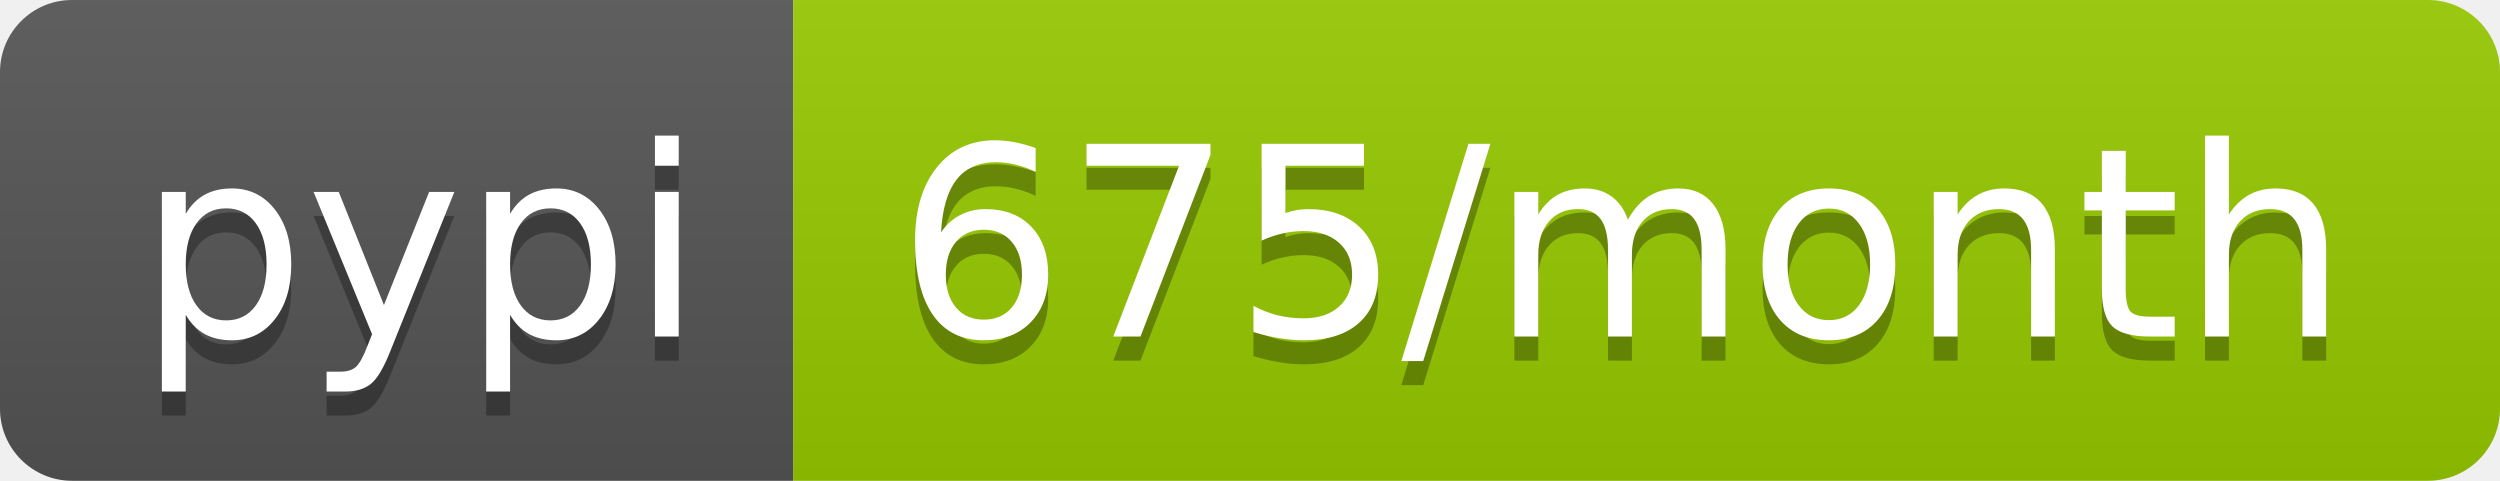
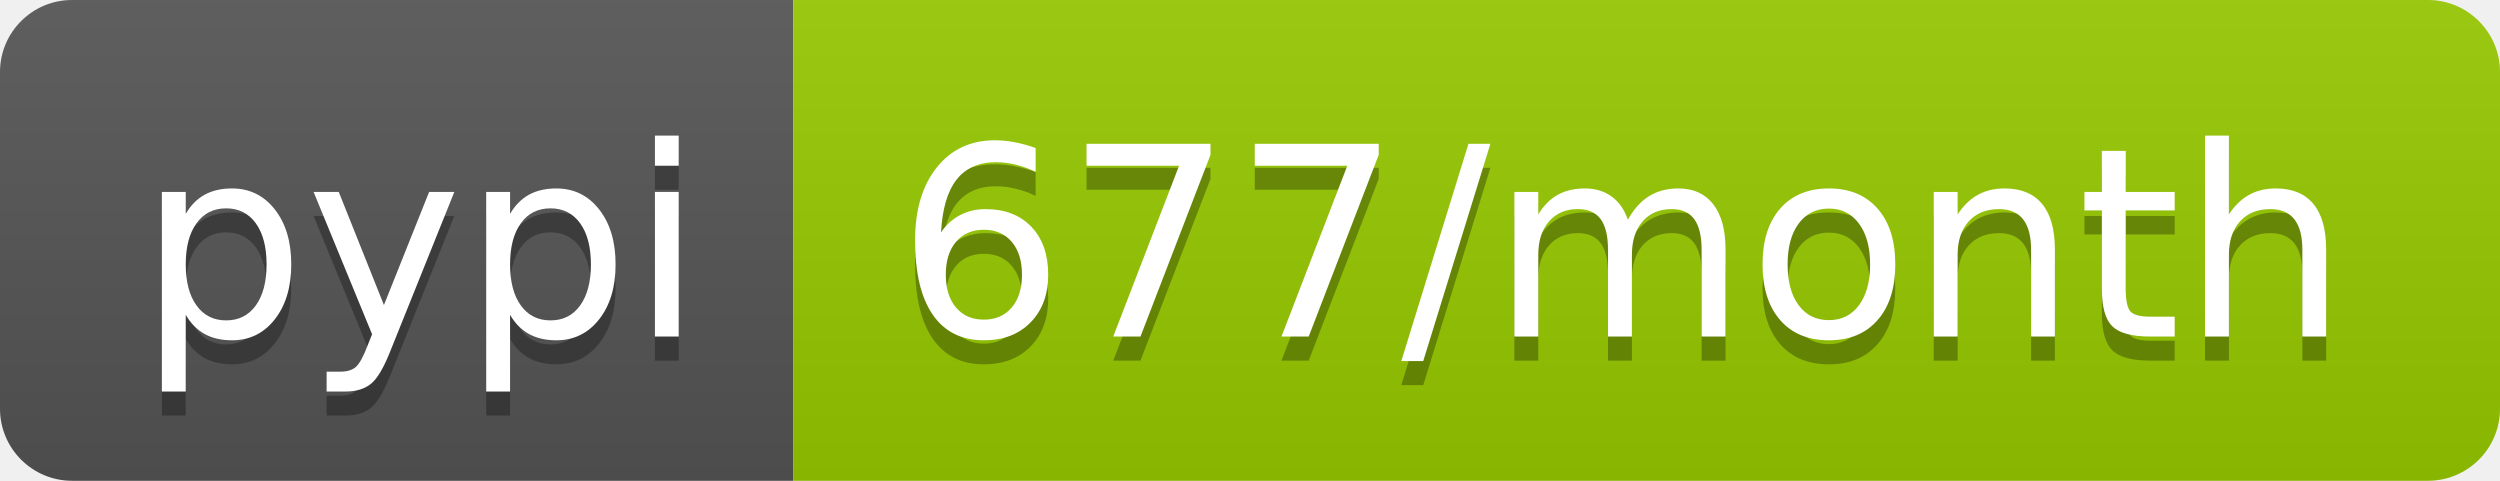
<svg xmlns="http://www.w3.org/2000/svg" width="104" height="20">
  <linearGradient id="b" x2="0" y2="100%">
    <stop offset="0" stop-color="#bbb" stop-opacity=".1" />
    <stop offset="1" stop-opacity=".1" />
  </linearGradient>
  <clipPath id="a">
    <rect width="104" height="20" rx="3" fill="#fff" />
  </clipPath>
  <g clip-path="url(#a)">
    <path fill="#555" d="M0 0h33v20H0z" />
    <path fill="#97ca00" d="M33 0h71v20H33z" />
    <path fill="url(#b)" d="M0 0h104v20H0z" />
  </g>
  <g fill="#fff" text-anchor="middle" font-family="DejaVu Sans,Verdana,Geneva,sans-serif" font-size="110">
    <text x="175" y="150" fill="#010101" fill-opacity=".3" transform="scale(.1)" textLength="230">pypi</text>
    <text x="175" y="140" transform="scale(.1)" textLength="230">pypi</text>
-     <text x="675" y="150" fill="#010101" fill-opacity=".3" transform="scale(.1)" textLength="610">675/month</text>
-     <text x="675" y="140" transform="scale(.1)" textLength="610">675/month</text>
+     <text x="675" y="150" fill="#010101" fill-opacity=".3" transform="scale(.1)" textLength="610">677/month</text>
+     <text x="675" y="140" transform="scale(.1)" textLength="610">677/month</text>
  </g>
</svg>
